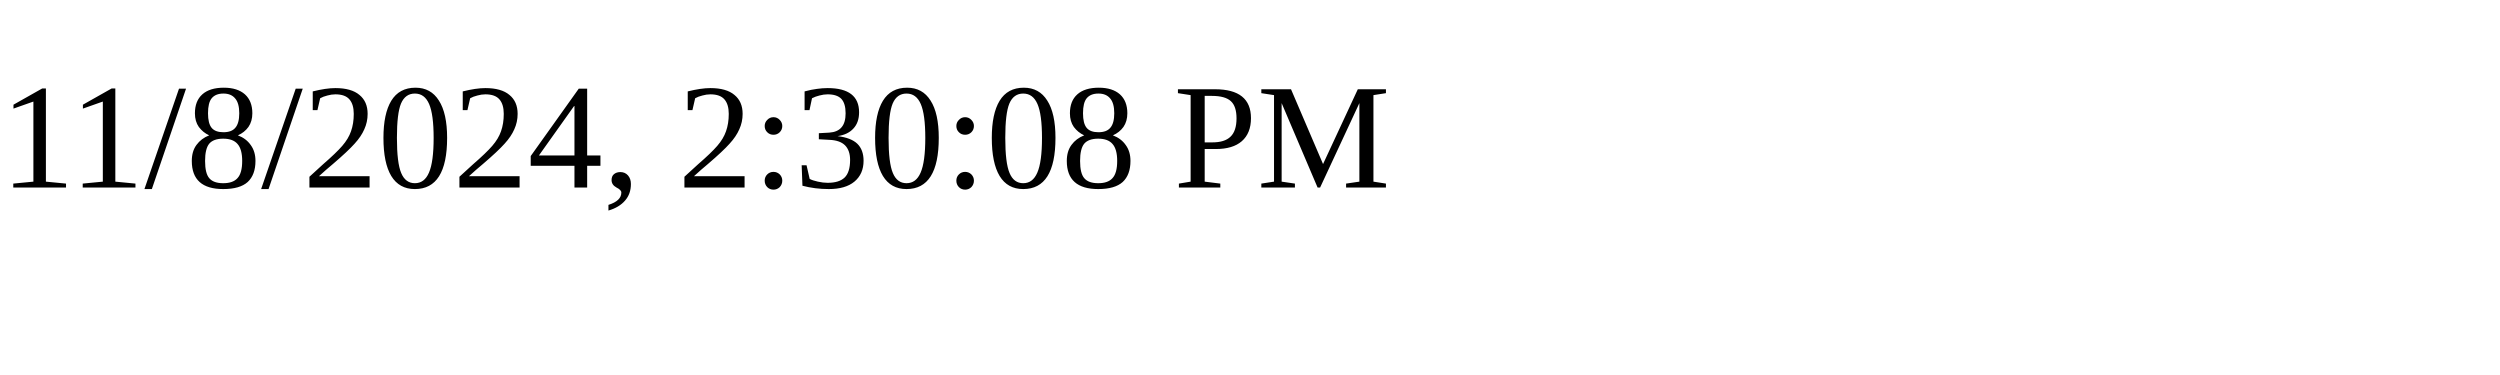
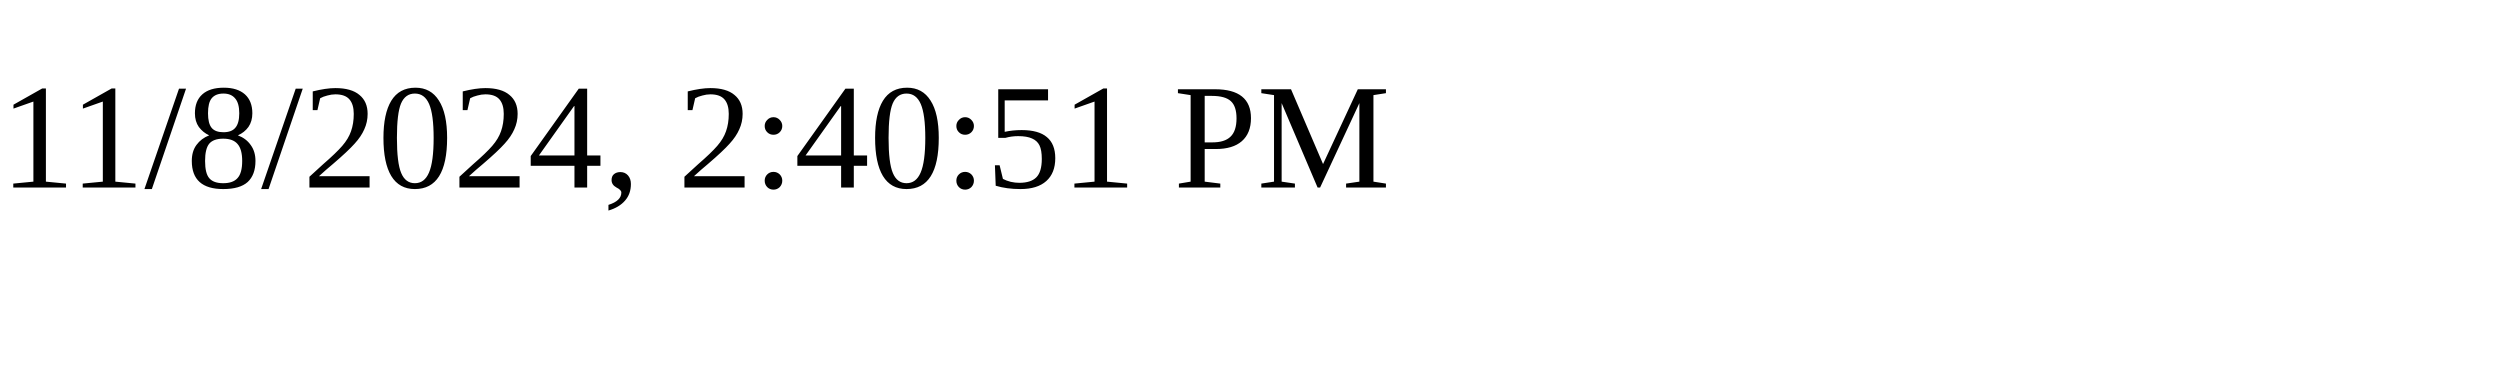
<svg xmlns="http://www.w3.org/2000/svg" height="30" width="200">
-   <text x="0" y="15">11/8/2024, 2:30:08 PM</text>
+   <text x="0" y="15">11/8/2024, 2:40:51 PM</text>
</svg>
